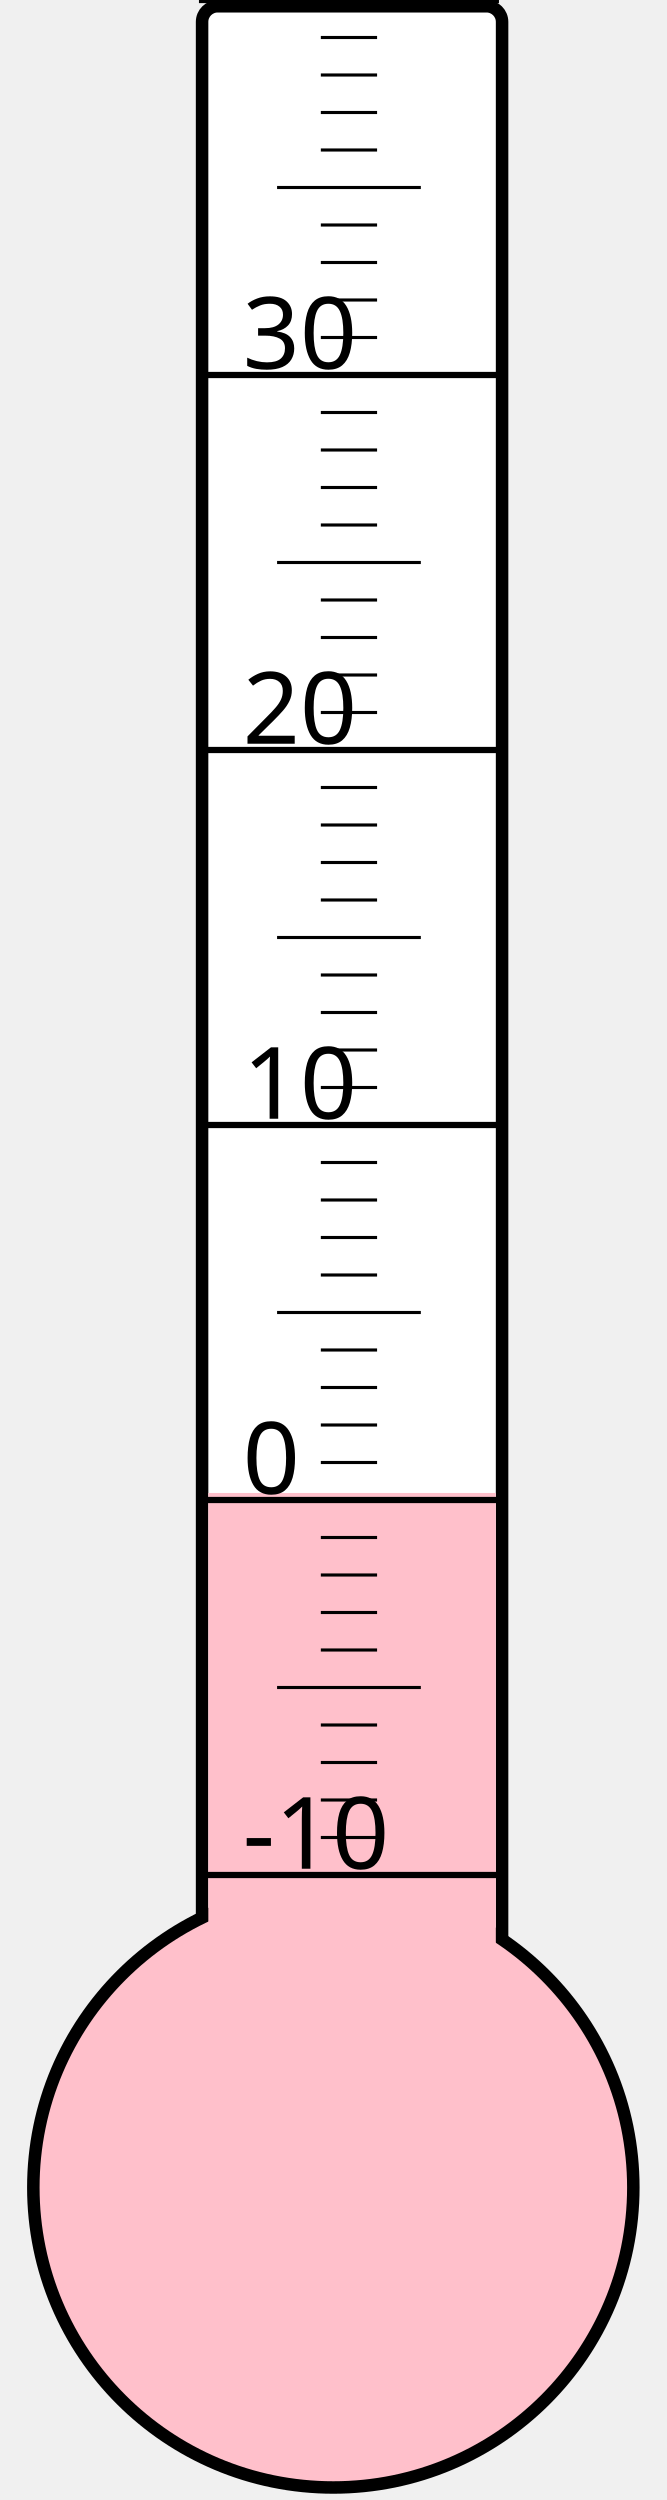
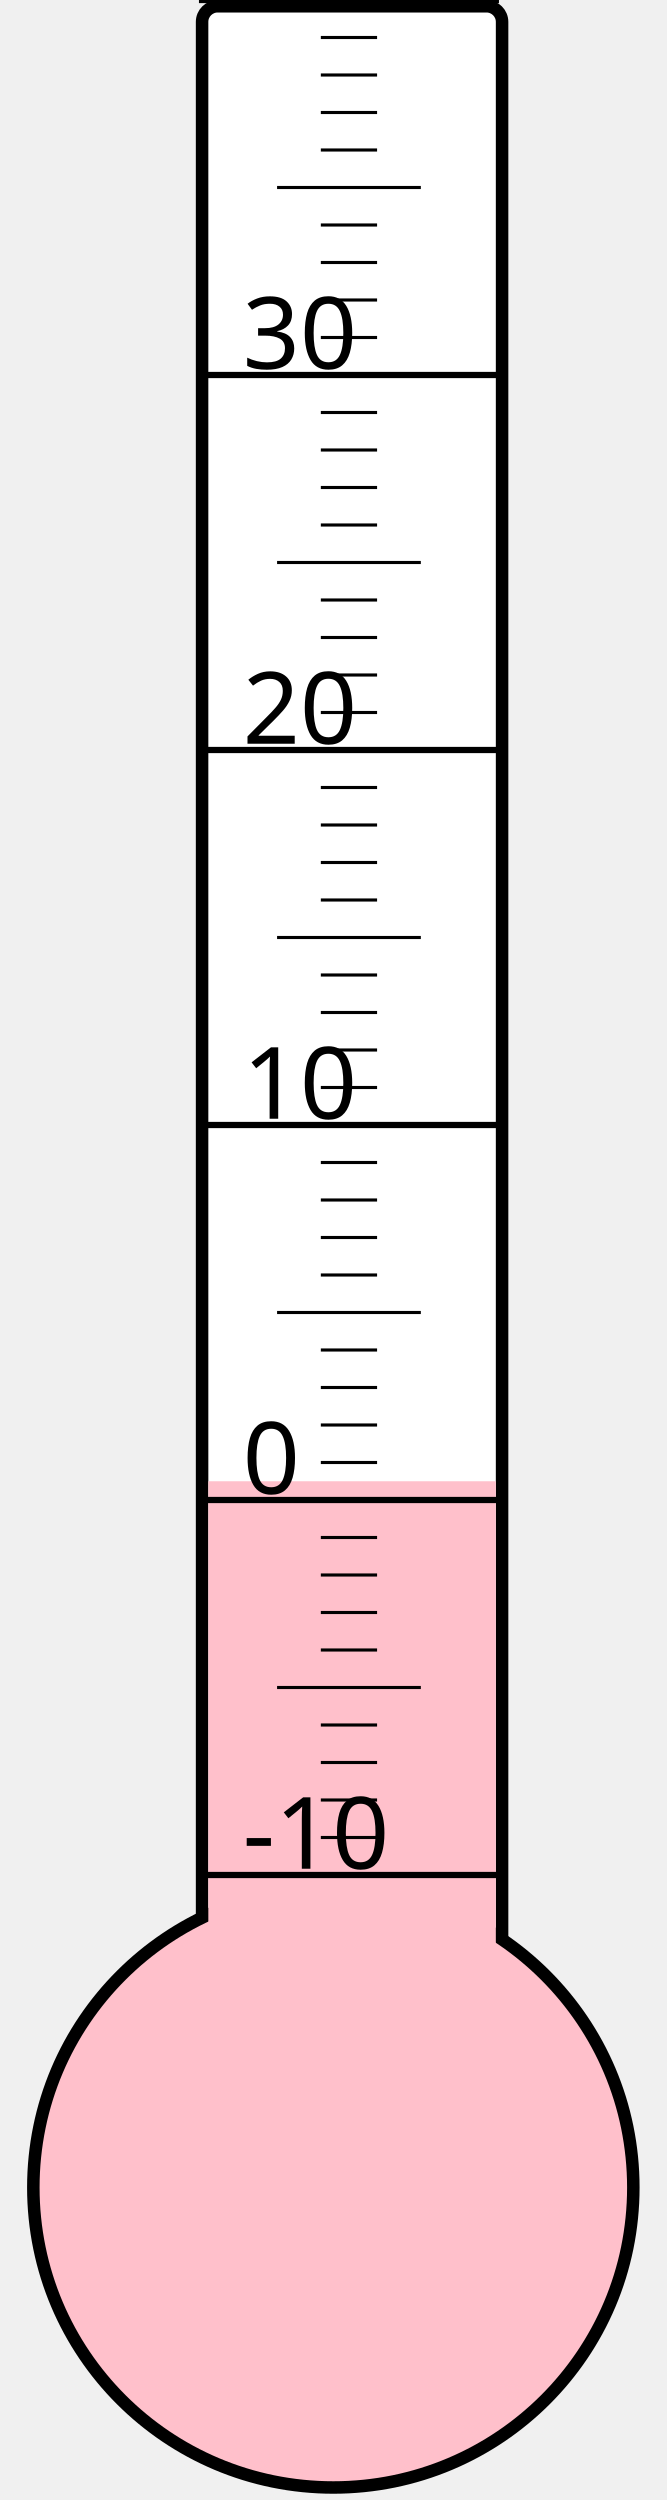
<svg xmlns="http://www.w3.org/2000/svg" width="40px" height="150px" viewBox="0 0 200 800">
  <rect width="200" height="800" x="0" y="0" style="fill: #ffffeb; fill-opacity: 0;" />
  <rect width="96" height="680" x="58" y="2" rx="5" ry="5" style="fill: white; fill-opacity: 1; stroke: black; stroke-width: 4;" />
  <circle cx="100" cy="700" r="96" style="fill: pink; stroke: black; stroke-width: 4;" />
-   <rect width="92" height="222.25" x="60" y="477.75" style="fill: pink; fill-opacity: 1; stroke-width: 0;" />
+   <rect width="92" height="226.0" x="60" y="474.0" style="fill: pink; fill-opacity: 1; stroke-width: 0;" />
  <text x="71" y="598" style="font-family: sans-serif; font-size: 24pt;">-10</text>
  <text x="71" y="478" style="font-family: sans-serif; font-size: 24pt;">0</text>
  <text x="71" y="358" style="font-family: sans-serif; font-size: 24pt;">10</text>
  <text x="71" y="238" style="font-family: sans-serif; font-size: 24pt;">20</text>
  <text x="71" y="118" style="font-family: sans-serif; font-size: 24pt;">30</text>
  <g style="stroke: black;">
    <line x1="57" y1="600" x2="153" y2="600" style="stroke-width: 2;" />
    <line x1="96" y1="588" x2="114" y2="588" style="stroke-width: 1;" />
    <line x1="96" y1="576" x2="114" y2="576" style="stroke-width: 1;" />
    <line x1="96" y1="564" x2="114" y2="564" style="stroke-width: 1;" />
    <line x1="96" y1="552" x2="114" y2="552" style="stroke-width: 1;" />
    <line x1="82" y1="540" x2="128" y2="540" style="stroke-width: 1;" />
    <line x1="96" y1="528" x2="114" y2="528" style="stroke-width: 1;" />
    <line x1="96" y1="516" x2="114" y2="516" style="stroke-width: 1;" />
    <line x1="96" y1="504" x2="114" y2="504" style="stroke-width: 1;" />
    <line x1="96" y1="492" x2="114" y2="492" style="stroke-width: 1;" />
    <line x1="57" y1="480" x2="153" y2="480" style="stroke-width: 2;" />
    <line x1="96" y1="468" x2="114" y2="468" style="stroke-width: 1;" />
    <line x1="96" y1="456" x2="114" y2="456" style="stroke-width: 1;" />
    <line x1="96" y1="444" x2="114" y2="444" style="stroke-width: 1;" />
    <line x1="96" y1="432" x2="114" y2="432" style="stroke-width: 1;" />
    <line x1="82" y1="420" x2="128" y2="420" style="stroke-width: 1;" />
    <line x1="96" y1="408" x2="114" y2="408" style="stroke-width: 1;" />
    <line x1="96" y1="396" x2="114" y2="396" style="stroke-width: 1;" />
    <line x1="96" y1="384" x2="114" y2="384" style="stroke-width: 1;" />
    <line x1="96" y1="372" x2="114" y2="372" style="stroke-width: 1;" />
    <line x1="57" y1="360" x2="153" y2="360" style="stroke-width: 2;" />
    <line x1="96" y1="348" x2="114" y2="348" style="stroke-width: 1;" />
    <line x1="96" y1="336" x2="114" y2="336" style="stroke-width: 1;" />
    <line x1="96" y1="324" x2="114" y2="324" style="stroke-width: 1;" />
    <line x1="96" y1="312" x2="114" y2="312" style="stroke-width: 1;" />
    <line x1="82" y1="300" x2="128" y2="300" style="stroke-width: 1;" />
    <line x1="96" y1="288" x2="114" y2="288" style="stroke-width: 1;" />
    <line x1="96" y1="276" x2="114" y2="276" style="stroke-width: 1;" />
    <line x1="96" y1="264" x2="114" y2="264" style="stroke-width: 1;" />
    <line x1="96" y1="252" x2="114" y2="252" style="stroke-width: 1;" />
    <line x1="57" y1="240" x2="153" y2="240" style="stroke-width: 2;" />
    <line x1="96" y1="228" x2="114" y2="228" style="stroke-width: 1;" />
    <line x1="96" y1="216" x2="114" y2="216" style="stroke-width: 1;" />
    <line x1="96" y1="204" x2="114" y2="204" style="stroke-width: 1;" />
    <line x1="96" y1="192" x2="114" y2="192" style="stroke-width: 1;" />
    <line x1="82" y1="180" x2="128" y2="180" style="stroke-width: 1;" />
    <line x1="96" y1="168" x2="114" y2="168" style="stroke-width: 1;" />
    <line x1="96" y1="156" x2="114" y2="156" style="stroke-width: 1;" />
    <line x1="96" y1="144" x2="114" y2="144" style="stroke-width: 1;" />
    <line x1="96" y1="132" x2="114" y2="132" style="stroke-width: 1;" />
    <line x1="57" y1="120" x2="153" y2="120" style="stroke-width: 2;" />
    <line x1="96" y1="108" x2="114" y2="108" style="stroke-width: 1;" />
    <line x1="96" y1="96" x2="114" y2="96" style="stroke-width: 1;" />
    <line x1="96" y1="84" x2="114" y2="84" style="stroke-width: 1;" />
    <line x1="96" y1="72" x2="114" y2="72" style="stroke-width: 1;" />
    <line x1="82" y1="60" x2="128" y2="60" style="stroke-width: 1;" />
    <line x1="96" y1="48" x2="114" y2="48" style="stroke-width: 1;" />
    <line x1="96" y1="36" x2="114" y2="36" style="stroke-width: 1;" />
    <line x1="96" y1="24" x2="114" y2="24" style="stroke-width: 1;" />
    <line x1="96" y1="12" x2="114" y2="12" style="stroke-width: 1;" />
    <line x1="57" y1="0" x2="153" y2="0" style="stroke-width: 2;" />
  </g>
</svg>
